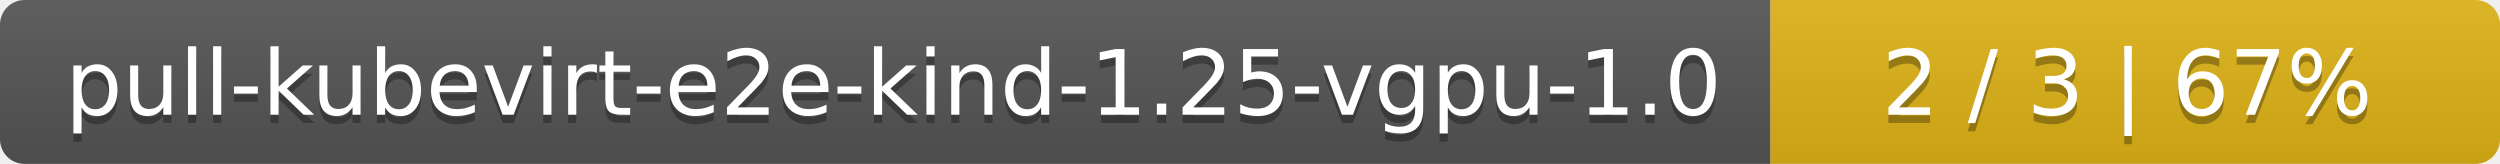
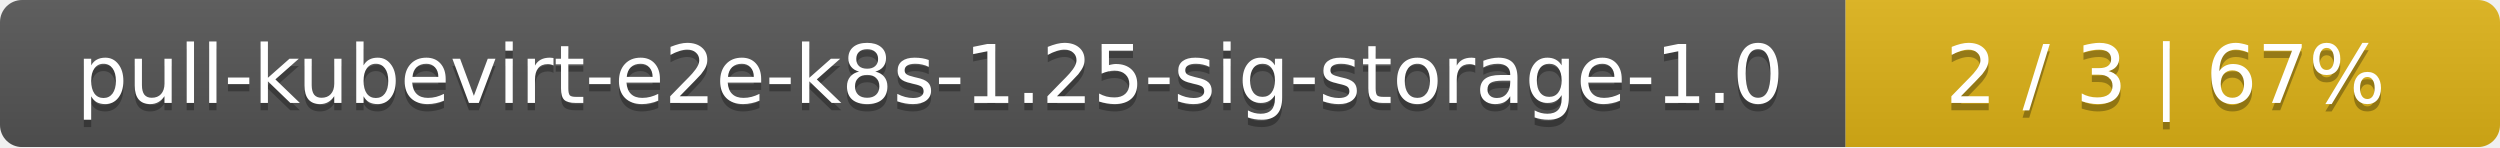
- <svg xmlns="http://www.w3.org/2000/svg" width="305" height="20">
+ <svg xmlns="http://www.w3.org/2000/svg" width="340" height="20">
  <linearGradient id="smooth" x2="0" y2="100%">
    <stop offset="0" stop-color="#bbb" stop-opacity=".1" />
    <stop offset="1" stop-opacity=".1" />
  </linearGradient>
  <mask id="round">
-     <rect width="305" height="20" rx="3" fill="#fff" />
+     <rect width="340" height="20" rx="3" fill="#fff" />
  </mask>
  <g mask="url(#round)">
-     <rect width="216" height="20" fill="#555" />
-     <rect x="216" width="89" height="20" fill="#dfb317" />
-     <rect width="305" height="20" fill="url(#smooth)" />
+     <rect width="251" height="20" fill="#555" />
+     <rect x="251" width="89" height="20" fill="#dfb317" />
+     <rect width="340" height="20" fill="url(#smooth)" />
  </g>
  <g fill="#fff" text-anchor="middle" font-family="DejaVu Sans,Verdana,Geneva,sans-serif" font-size="11">
-     <text x="109" y="15" fill="#010101" fill-opacity=".3">pull-kubevirt-e2e-kind-1.25-vgpu-1.0</text>
-     <text x="109" y="14">pull-kubevirt-e2e-kind-1.25-vgpu-1.0</text>
-     <text x="259.5" y="15" fill="#010101" fill-opacity=".3">2 / 3    |    67%</text>
-     <text x="259.5" y="14">2 / 3    |    67%</text>
+     <text x="126.5" y="15" fill="#010101" fill-opacity=".3">pull-kubevirt-e2e-k8s-1.25-sig-storage-1.0</text>
+     <text x="126.5" y="14">pull-kubevirt-e2e-k8s-1.25-sig-storage-1.0</text>
+     <text x="294.5" y="15" fill="#010101" fill-opacity=".3">2 / 3    |    67%</text>
+     <text x="294.5" y="14">2 / 3    |    67%</text>
  </g>
</svg>
